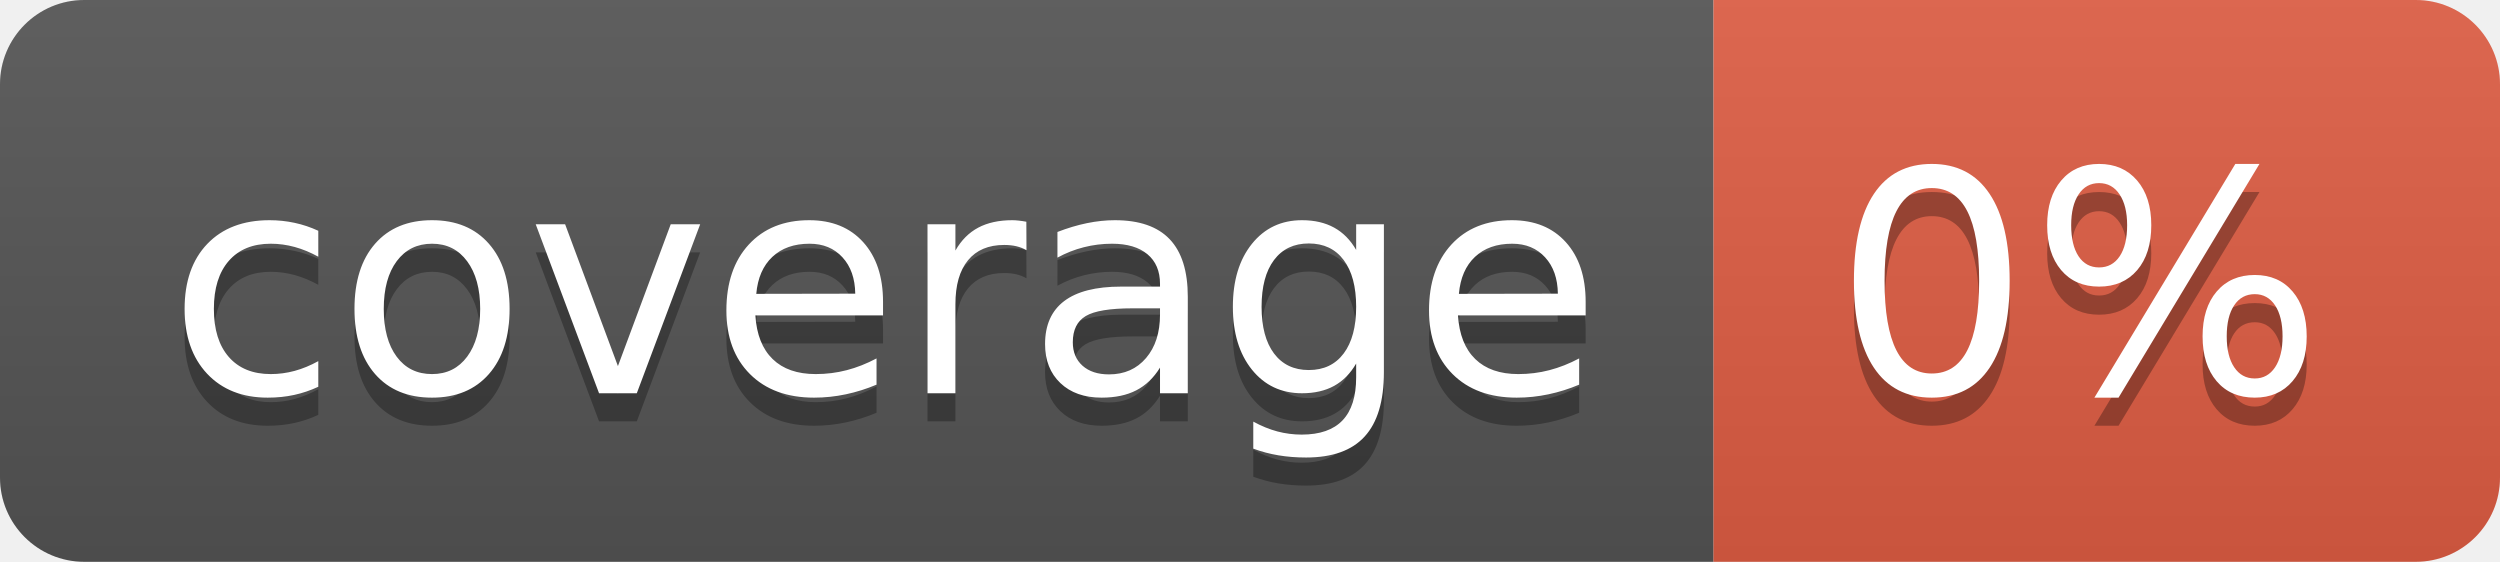
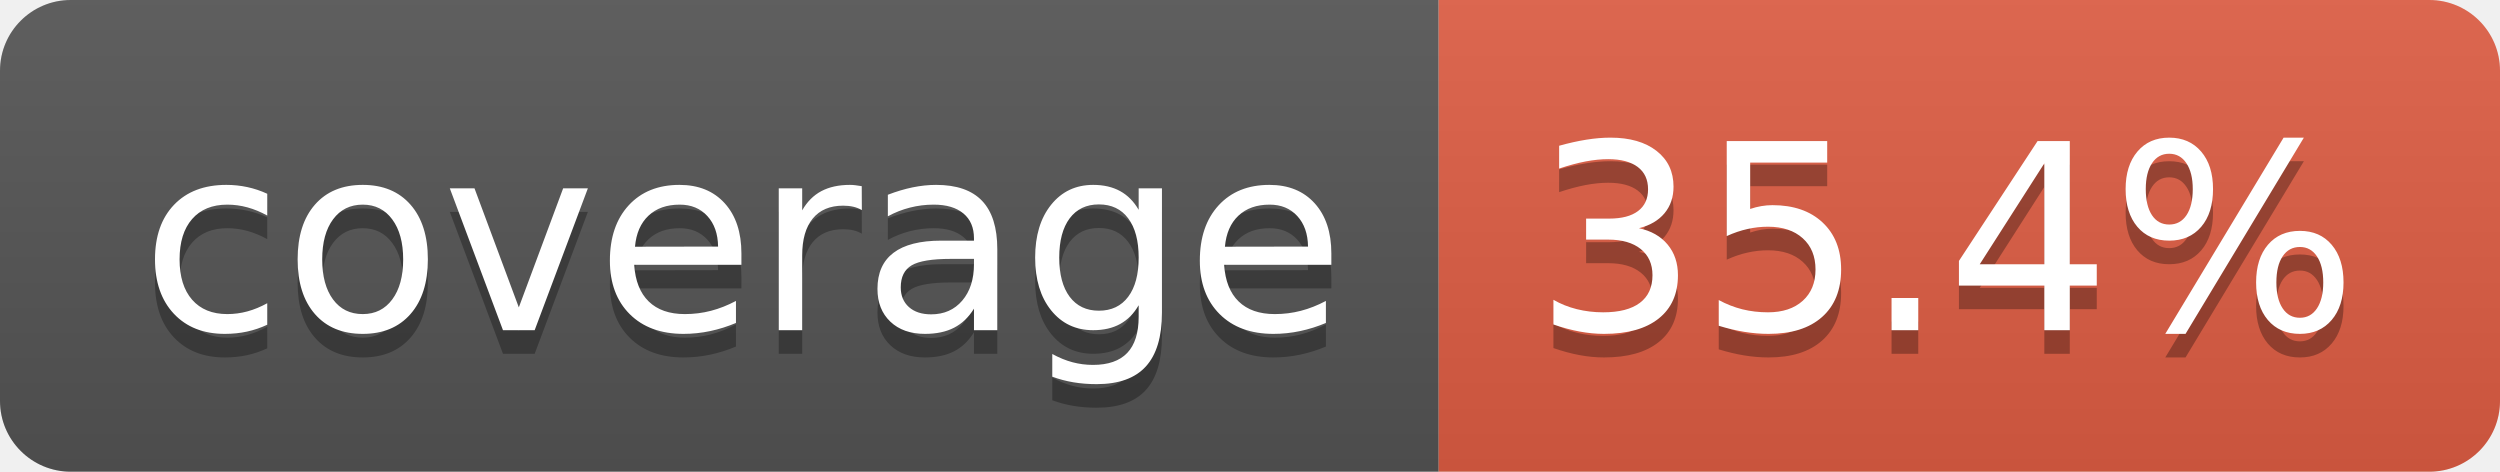
- <svg xmlns="http://www.w3.org/2000/svg" width="89" height="20" role="img" aria-label="coverage: 0%">
+ <svg xmlns="http://www.w3.org/2000/svg" width="106" height="20" role="img" aria-label="coverage: 35.4%">
  <linearGradient id="s" x2="0" y2="100%">
    <stop offset="0" stop-color="#bbb" stop-opacity=".1" />
    <stop offset="1" stop-opacity=".1" />
  </linearGradient>
  <clipPath id="r">
-     <rect width="89" height="20" rx="3" fill="#fff" />
+     <rect width="106" height="20" rx="3" fill="#fff" />
  </clipPath>
  <g clip-path="url(#r)">
    <rect width="61" height="20" fill="#555" />
-     <rect x="61" width="28" height="20" fill="#e05d44" />
-     <rect width="89" height="20" fill="url(#s)" />
+     <rect x="61" width="45" height="20" fill="#e05d44" />
+     <rect width="106" height="20" fill="url(#s)" />
  </g>
  <g fill="#fff" text-anchor="middle" font-family="Verdana,Geneva,DejaVu Sans,sans-serif" text-rendering="geometricPrecision" font-size="110">
    <text aria-hidden="true" x="315" y="150" fill="#010101" fill-opacity=".3" transform="scale(.1)" textLength="510">coverage</text>
    <text x="315" y="140" transform="scale(.1)" fill="#fff" textLength="510">coverage</text>
-     <text aria-hidden="true" x="740" y="150" fill="#010101" fill-opacity=".3" transform="scale(.1)" textLength="175">0%</text>
-     <text x="740" y="140" transform="scale(.1)" fill="#fff" textLength="175">0%</text>
+     <text aria-hidden="true" x="825" y="150" fill="#010101" fill-opacity=".3" transform="scale(.1)" textLength="350">35.4%</text>
+     <text x="825" y="140" transform="scale(.1)" fill="#fff" textLength="350">35.4%</text>
  </g>
</svg>
